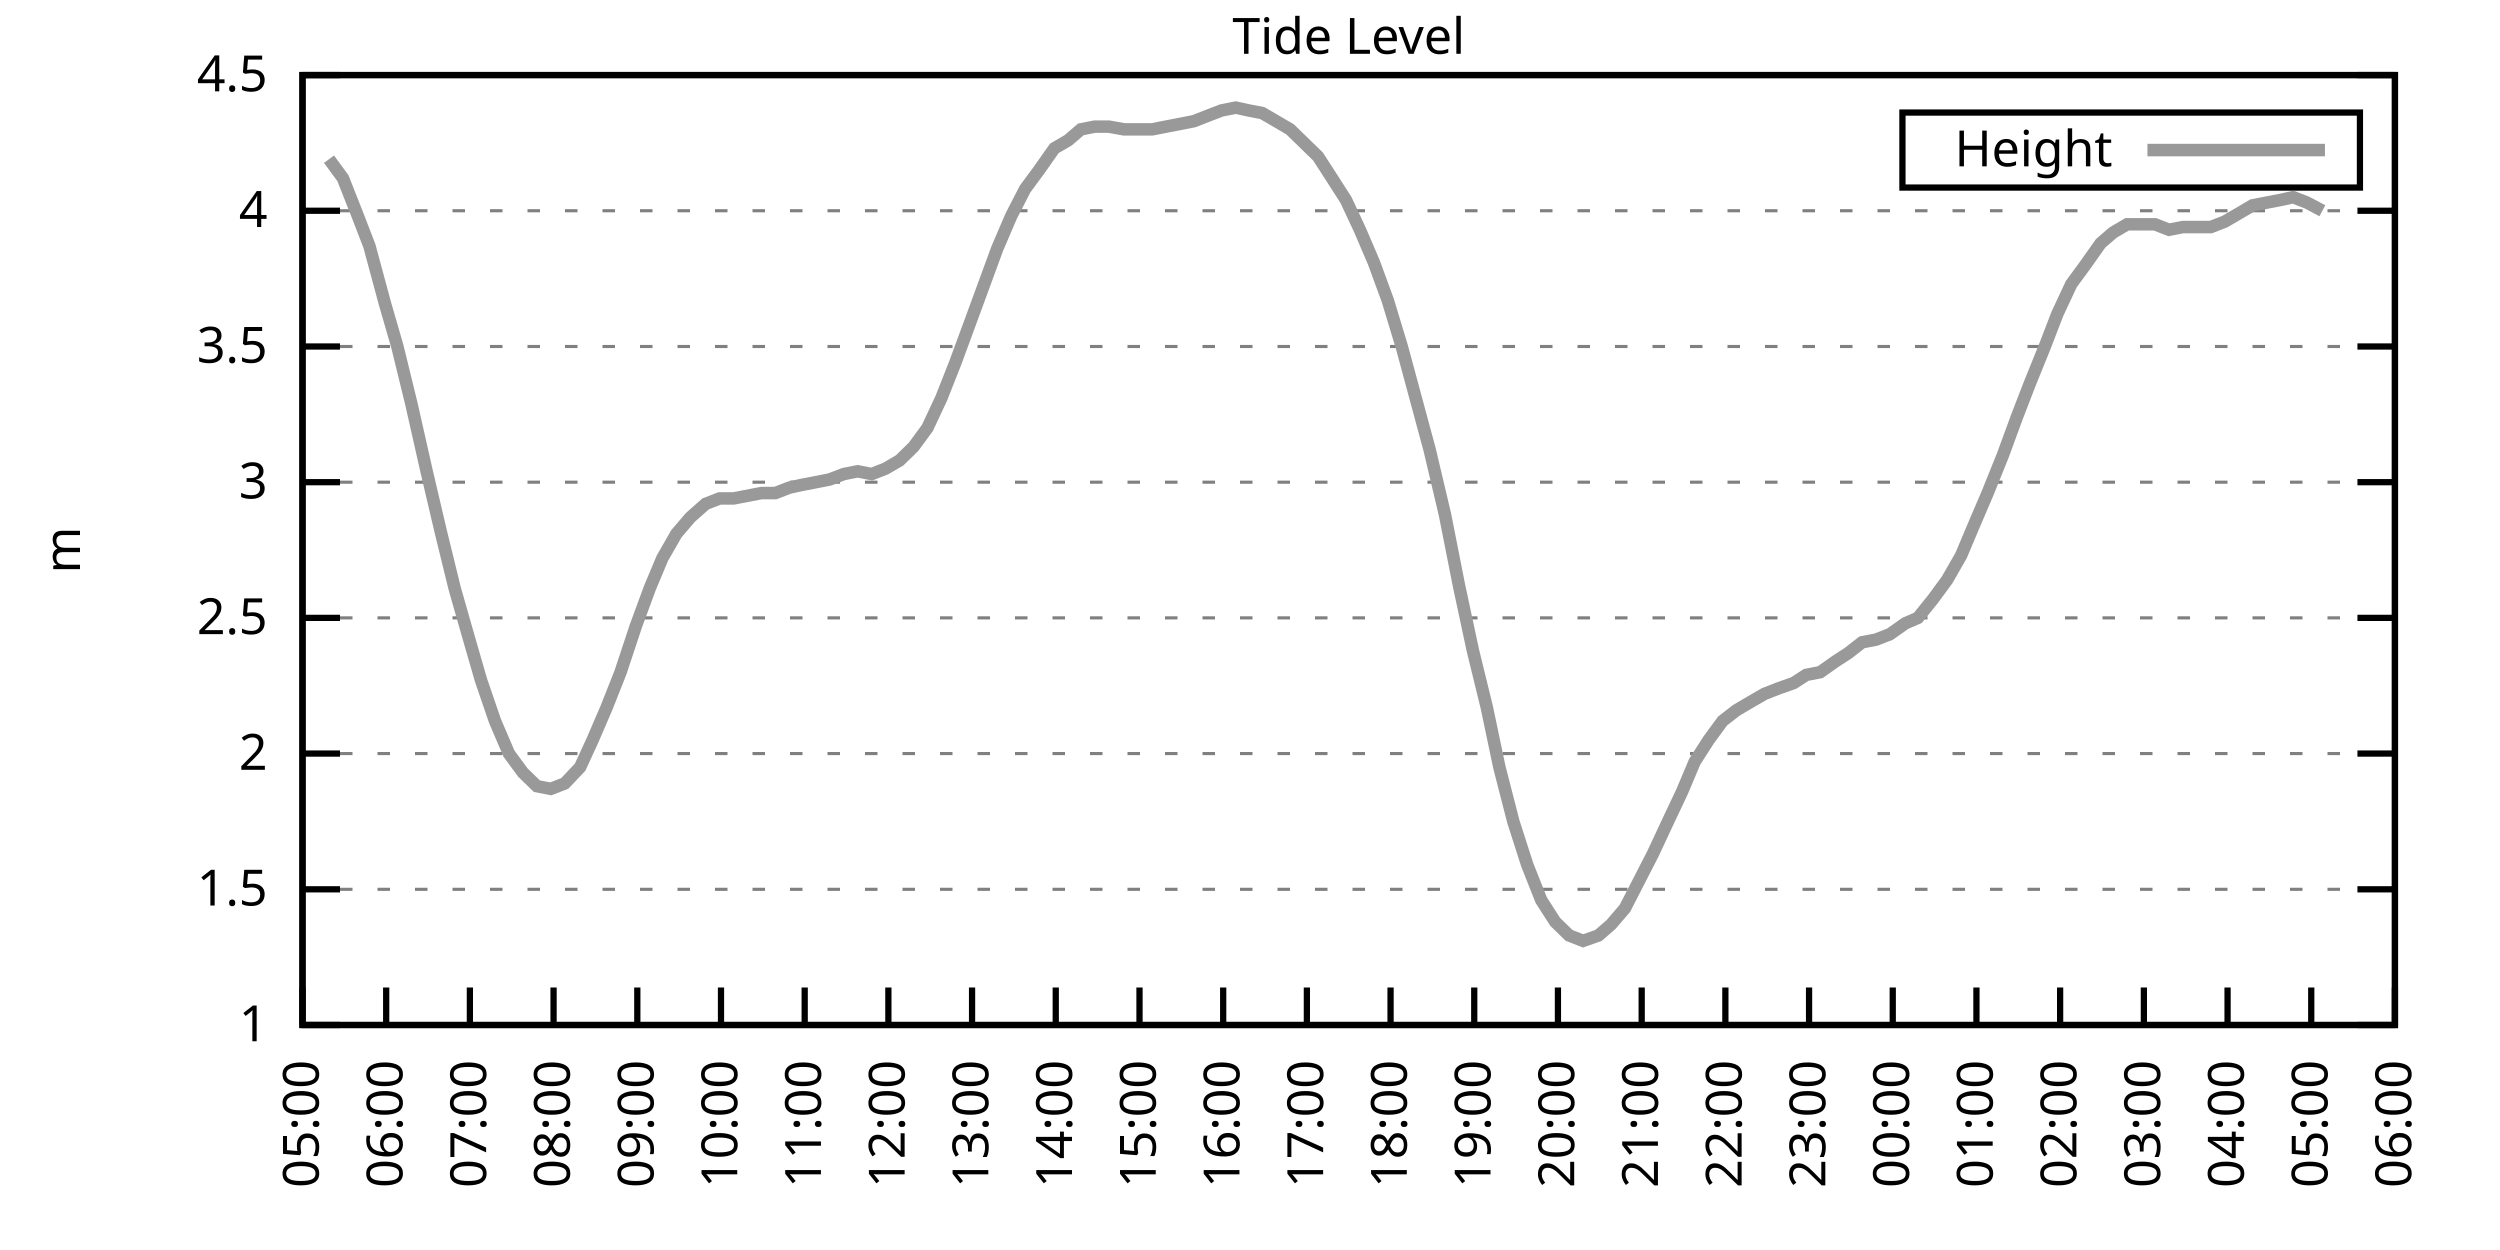
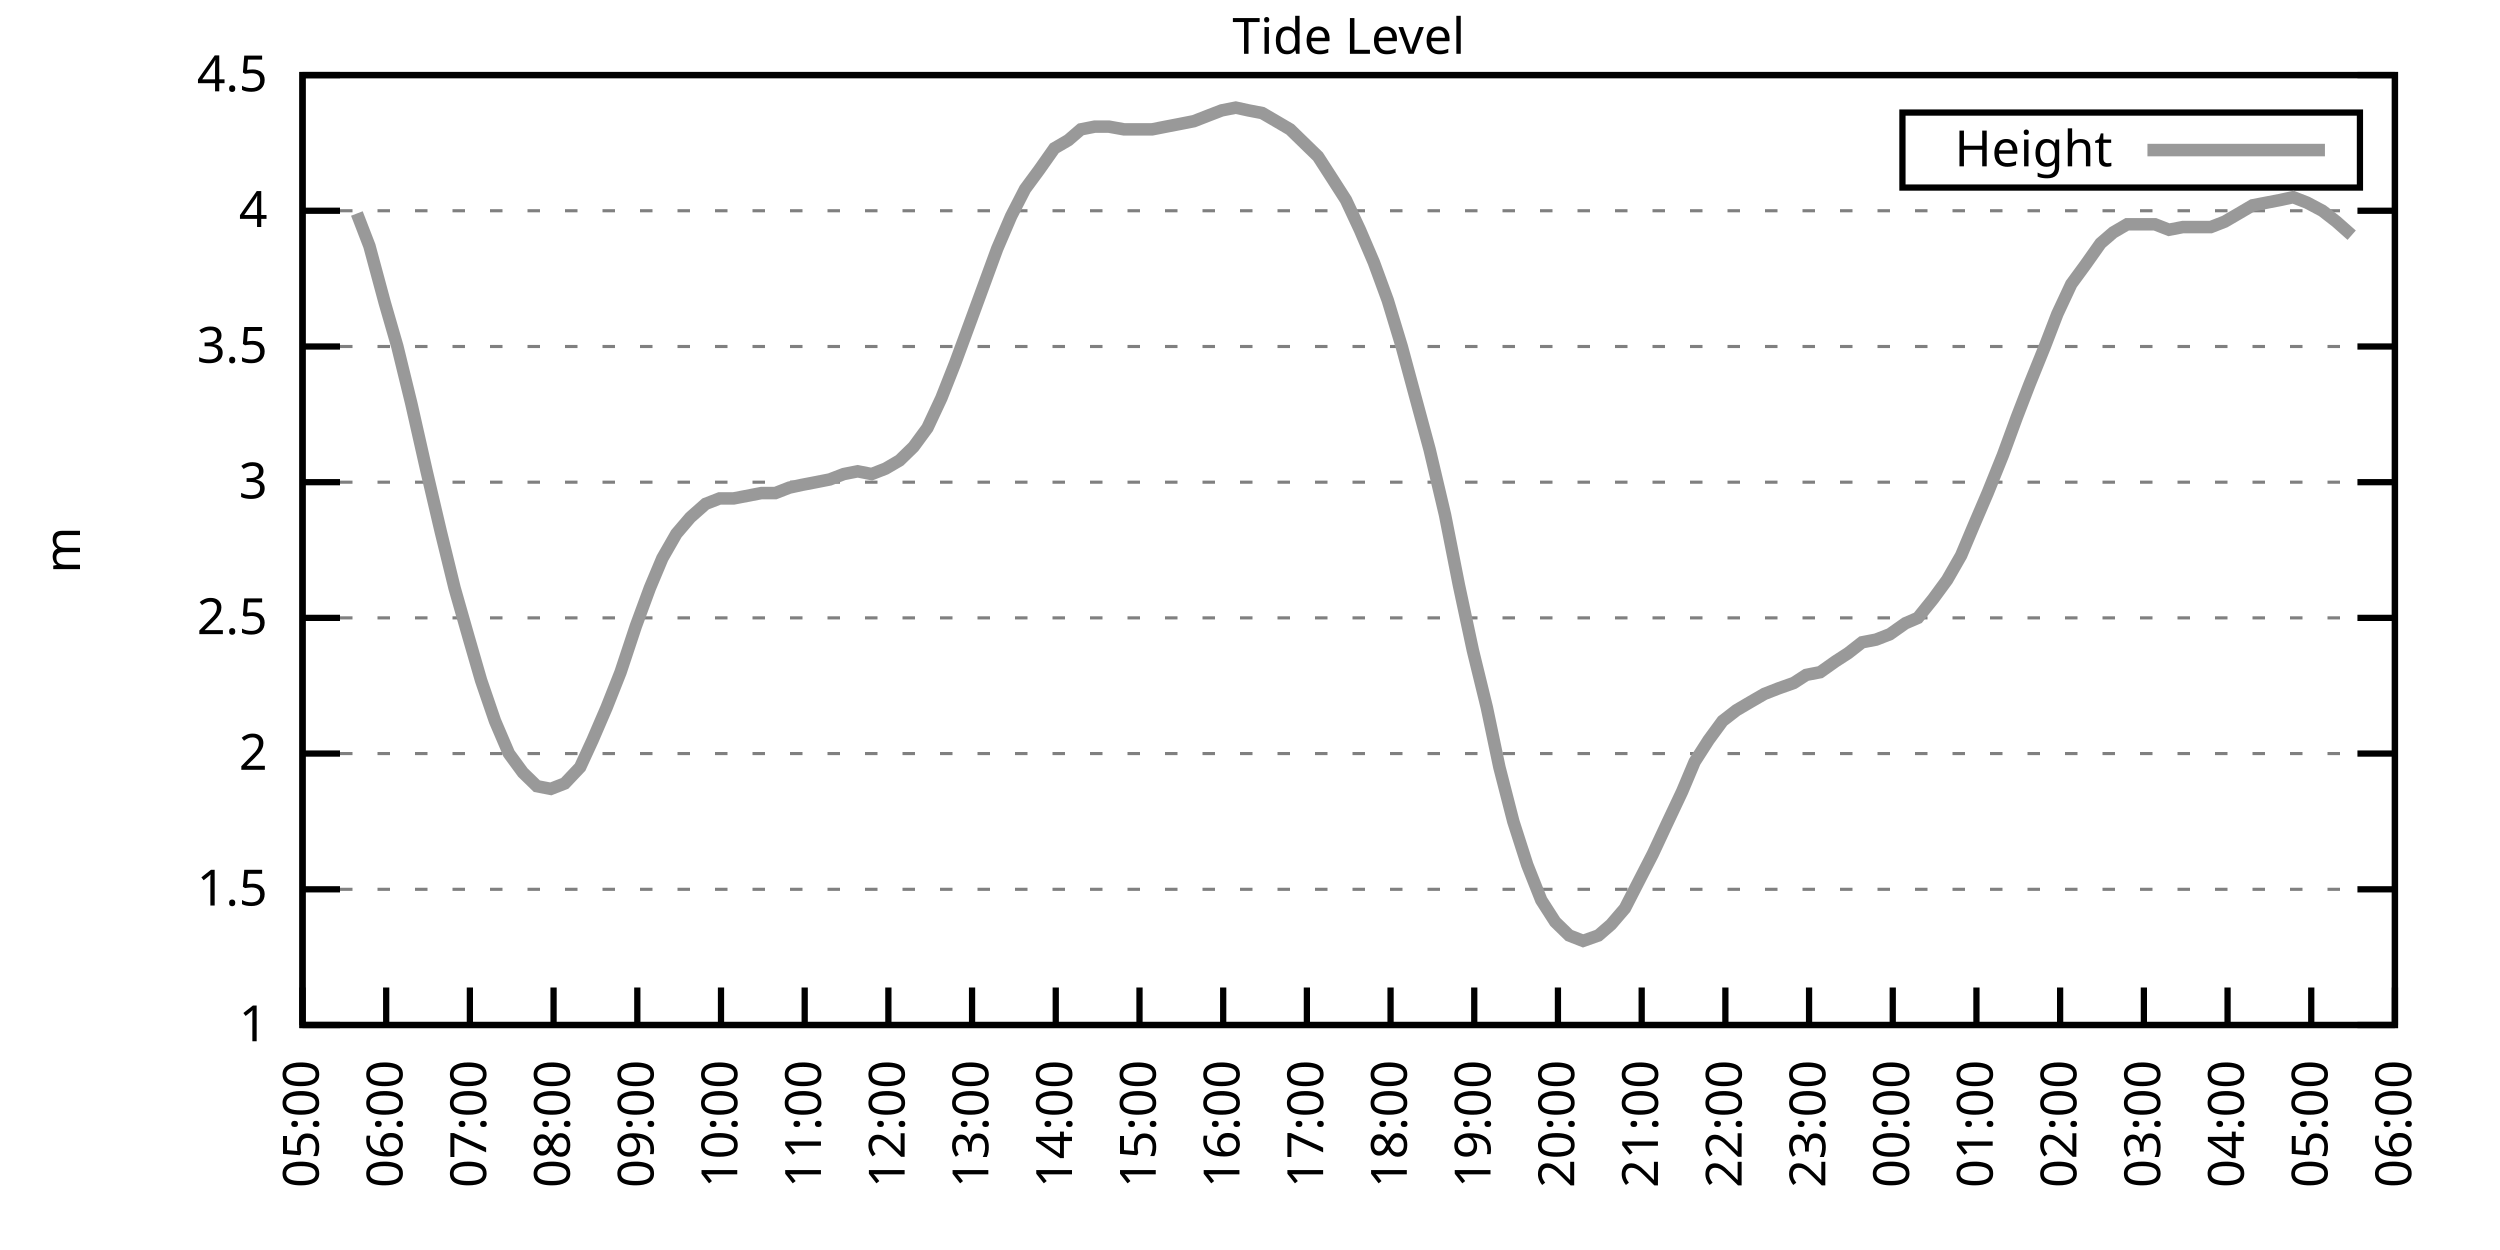
<svg xmlns="http://www.w3.org/2000/svg" xmlns:xlink="http://www.w3.org/1999/xlink" width="400" height="200" viewBox="0 0 400 200">
  <g id="gnuplot_canvas">
    <rect x="0" y="0" width="400" height="200" fill="none" />
    <defs>
      <circle id="gpDot" r="0.5" stroke-width="0.5" stroke="currentColor" />
      <path id="gpPt0" stroke-width="0.333" stroke="currentColor" d="M-1,0 h2 M0,-1 v2" />
      <path id="gpPt1" stroke-width="0.333" stroke="currentColor" d="M-1,-1 L1,1 M1,-1 L-1,1" />
      <path id="gpPt2" stroke-width="0.333" stroke="currentColor" d="M-1,0 L1,0 M0,-1 L0,1 M-1,-1 L1,1 M-1,1 L1,-1" />
      <rect id="gpPt3" stroke-width="0.333" stroke="currentColor" x="-1" y="-1" width="2" height="2" />
      <rect id="gpPt4" stroke-width="0.333" stroke="currentColor" fill="currentColor" x="-1" y="-1" width="2" height="2" />
      <circle id="gpPt5" stroke-width="0.333" stroke="currentColor" cx="0" cy="0" r="1" />
      <use xlink:href="#gpPt5" id="gpPt6" fill="currentColor" stroke="none" />
      <path id="gpPt7" stroke-width="0.333" stroke="currentColor" d="M0,-1.33 L-1.33,0.67 L1.33,0.67 z" />
      <use xlink:href="#gpPt7" id="gpPt8" fill="currentColor" stroke="none" />
      <use xlink:href="#gpPt7" id="gpPt9" stroke="currentColor" transform="rotate(180)" />
      <use xlink:href="#gpPt9" id="gpPt10" fill="currentColor" stroke="none" />
      <use xlink:href="#gpPt3" id="gpPt11" stroke="currentColor" transform="rotate(45)" />
      <use xlink:href="#gpPt11" id="gpPt12" fill="currentColor" stroke="none" />
      <path id="gpPt13" stroke-width="0.333" stroke="currentColor" d="M0,1.330 L1.265,0.411 L0.782,-1.067 L-0.782,-1.076 L-1.265,0.411 z" />
      <use xlink:href="#gpPt13" id="gpPt14" fill="currentColor" stroke="none" />
      <filter id="textbox" filterUnits="objectBoundingBox" x="0" y="0" height="1" width="1">
        <feFlood flood-color="white" flood-opacity="1" result="bgnd" />
        <feComposite in="SourceGraphic" in2="bgnd" operator="atop" />
      </filter>
      <filter id="greybox" filterUnits="objectBoundingBox" x="0" y="0" height="1" width="1">
        <feFlood flood-color="lightgrey" flood-opacity="1" result="grey" />
        <feComposite in="SourceGraphic" in2="grey" operator="atop" />
      </filter>
    </defs>
    <g fill="none" color="white" stroke="currentColor" stroke-width="1.00" stroke-linecap="butt" stroke-linejoin="miter">
</g>
    <g fill="none" color="black" stroke="currentColor" stroke-width="1.00" stroke-linecap="butt" stroke-linejoin="miter">
      <g stroke="none" shape-rendering="crispEdges">
        <polygon fill="rgb(255, 255, 255)" points="48.40,164.00 383.18,164.00 383.18,12.02 48.40,12.02 " />
      </g>
    </g>
    <g fill="none" color="black" stroke="currentColor" stroke-width="1.00" stroke-linecap="butt" stroke-linejoin="miter">
</g>
    <g fill="none" color="black" stroke="black" stroke-width="0.50" stroke-linecap="butt" stroke-linejoin="miter">
</g>
    <g fill="none" color="gray" stroke="currentColor" stroke-width="0.50" stroke-linecap="butt" stroke-linejoin="miter">
      <path stroke="gray" stroke-dasharray="2,4" class="gridline" d="M48.40,164.00 L383.19,164.00  " />
    </g>
    <g fill="none" color="gray" stroke="gray" stroke-width="1.00" stroke-linecap="butt" stroke-linejoin="miter">
</g>
    <g fill="none" color="black" stroke="currentColor" stroke-width="1.00" stroke-linecap="butt" stroke-linejoin="miter">
      <path stroke="black" d="M48.40,164.00 L54.40,164.00 M383.19,164.00 L377.19,164.00  " />
      <g transform="translate(42.80,166.60)" stroke="none" fill="black" font-family="Sans" font-size="8.00" text-anchor="end">
        <text>
          <tspan font-family="Sans"> 1</tspan>
        </text>
      </g>
    </g>
    <g fill="none" color="black" stroke="currentColor" stroke-width="1.00" stroke-linecap="butt" stroke-linejoin="miter">
</g>
    <g fill="none" color="black" stroke="black" stroke-width="0.50" stroke-linecap="butt" stroke-linejoin="miter">
</g>
    <g fill="none" color="gray" stroke="currentColor" stroke-width="0.50" stroke-linecap="butt" stroke-linejoin="miter">
      <path stroke="gray" stroke-dasharray="2,4" class="gridline" d="M48.40,142.29 L383.19,142.29  " />
    </g>
    <g fill="none" color="gray" stroke="gray" stroke-width="1.00" stroke-linecap="butt" stroke-linejoin="miter">
</g>
    <g fill="none" color="black" stroke="currentColor" stroke-width="1.00" stroke-linecap="butt" stroke-linejoin="miter">
      <path stroke="black" d="M48.40,142.29 L54.40,142.29 M383.19,142.29 L377.19,142.29  " />
      <g transform="translate(42.80,144.89)" stroke="none" fill="black" font-family="Sans" font-size="8.00" text-anchor="end">
        <text>
          <tspan font-family="Sans"> 1.5</tspan>
        </text>
      </g>
    </g>
    <g fill="none" color="black" stroke="currentColor" stroke-width="1.00" stroke-linecap="butt" stroke-linejoin="miter">
</g>
    <g fill="none" color="black" stroke="black" stroke-width="0.50" stroke-linecap="butt" stroke-linejoin="miter">
</g>
    <g fill="none" color="gray" stroke="currentColor" stroke-width="0.50" stroke-linecap="butt" stroke-linejoin="miter">
      <path stroke="gray" stroke-dasharray="2,4" class="gridline" d="M48.40,120.57 L383.19,120.57  " />
    </g>
    <g fill="none" color="gray" stroke="gray" stroke-width="1.00" stroke-linecap="butt" stroke-linejoin="miter">
</g>
    <g fill="none" color="black" stroke="currentColor" stroke-width="1.00" stroke-linecap="butt" stroke-linejoin="miter">
      <path stroke="black" d="M48.40,120.57 L54.40,120.57 M383.19,120.57 L377.19,120.57  " />
      <g transform="translate(42.80,123.17)" stroke="none" fill="black" font-family="Sans" font-size="8.00" text-anchor="end">
        <text>
          <tspan font-family="Sans"> 2</tspan>
        </text>
      </g>
    </g>
    <g fill="none" color="black" stroke="currentColor" stroke-width="1.00" stroke-linecap="butt" stroke-linejoin="miter">
</g>
    <g fill="none" color="black" stroke="black" stroke-width="0.50" stroke-linecap="butt" stroke-linejoin="miter">
</g>
    <g fill="none" color="gray" stroke="currentColor" stroke-width="0.50" stroke-linecap="butt" stroke-linejoin="miter">
      <path stroke="gray" stroke-dasharray="2,4" class="gridline" d="M48.40,98.86 L383.19,98.86  " />
    </g>
    <g fill="none" color="gray" stroke="gray" stroke-width="1.00" stroke-linecap="butt" stroke-linejoin="miter">
</g>
    <g fill="none" color="black" stroke="currentColor" stroke-width="1.00" stroke-linecap="butt" stroke-linejoin="miter">
      <path stroke="black" d="M48.40,98.86 L54.40,98.86 M383.19,98.86 L377.19,98.86  " />
      <g transform="translate(42.80,101.46)" stroke="none" fill="black" font-family="Sans" font-size="8.00" text-anchor="end">
        <text>
          <tspan font-family="Sans"> 2.5</tspan>
        </text>
      </g>
    </g>
    <g fill="none" color="black" stroke="currentColor" stroke-width="1.00" stroke-linecap="butt" stroke-linejoin="miter">
</g>
    <g fill="none" color="black" stroke="black" stroke-width="0.50" stroke-linecap="butt" stroke-linejoin="miter">
</g>
    <g fill="none" color="gray" stroke="currentColor" stroke-width="0.50" stroke-linecap="butt" stroke-linejoin="miter">
      <path stroke="gray" stroke-dasharray="2,4" class="gridline" d="M48.40,77.15 L383.19,77.15  " />
    </g>
    <g fill="none" color="gray" stroke="gray" stroke-width="1.00" stroke-linecap="butt" stroke-linejoin="miter">
</g>
    <g fill="none" color="black" stroke="currentColor" stroke-width="1.00" stroke-linecap="butt" stroke-linejoin="miter">
      <path stroke="black" d="M48.40,77.15 L54.40,77.15 M383.19,77.15 L377.19,77.15  " />
      <g transform="translate(42.80,79.75)" stroke="none" fill="black" font-family="Sans" font-size="8.00" text-anchor="end">
        <text>
          <tspan font-family="Sans"> 3</tspan>
        </text>
      </g>
    </g>
    <g fill="none" color="black" stroke="currentColor" stroke-width="1.00" stroke-linecap="butt" stroke-linejoin="miter">
</g>
    <g fill="none" color="black" stroke="black" stroke-width="0.50" stroke-linecap="butt" stroke-linejoin="miter">
</g>
    <g fill="none" color="gray" stroke="currentColor" stroke-width="0.50" stroke-linecap="butt" stroke-linejoin="miter">
      <path stroke="gray" stroke-dasharray="2,4" class="gridline" d="M48.40,55.44 L383.19,55.44  " />
    </g>
    <g fill="none" color="gray" stroke="gray" stroke-width="1.00" stroke-linecap="butt" stroke-linejoin="miter">
</g>
    <g fill="none" color="black" stroke="currentColor" stroke-width="1.00" stroke-linecap="butt" stroke-linejoin="miter">
      <path stroke="black" d="M48.40,55.44 L54.40,55.44 M383.19,55.44 L377.19,55.44  " />
      <g transform="translate(42.80,58.04)" stroke="none" fill="black" font-family="Sans" font-size="8.00" text-anchor="end">
        <text>
          <tspan font-family="Sans"> 3.5</tspan>
        </text>
      </g>
    </g>
    <g fill="none" color="black" stroke="currentColor" stroke-width="1.00" stroke-linecap="butt" stroke-linejoin="miter">
</g>
    <g fill="none" color="black" stroke="black" stroke-width="0.50" stroke-linecap="butt" stroke-linejoin="miter">
</g>
    <g fill="none" color="gray" stroke="currentColor" stroke-width="0.50" stroke-linecap="butt" stroke-linejoin="miter">
      <path stroke="gray" stroke-dasharray="2,4" class="gridline" d="M48.40,33.72 L383.19,33.72  " />
    </g>
    <g fill="none" color="gray" stroke="gray" stroke-width="1.00" stroke-linecap="butt" stroke-linejoin="miter">
</g>
    <g fill="none" color="black" stroke="currentColor" stroke-width="1.00" stroke-linecap="butt" stroke-linejoin="miter">
      <path stroke="black" d="M48.40,33.72 L54.40,33.72 M383.19,33.72 L377.19,33.72  " />
      <g transform="translate(42.80,36.32)" stroke="none" fill="black" font-family="Sans" font-size="8.00" text-anchor="end">
        <text>
          <tspan font-family="Sans"> 4</tspan>
        </text>
      </g>
    </g>
    <g fill="none" color="black" stroke="currentColor" stroke-width="1.00" stroke-linecap="butt" stroke-linejoin="miter">
</g>
    <g fill="none" color="black" stroke="black" stroke-width="0.50" stroke-linecap="butt" stroke-linejoin="miter">
</g>
    <g fill="none" color="gray" stroke="currentColor" stroke-width="0.50" stroke-linecap="butt" stroke-linejoin="miter">
      <path stroke="gray" stroke-dasharray="2,4" class="gridline" d="M48.40,12.01 L383.19,12.01  " />
    </g>
    <g fill="none" color="gray" stroke="gray" stroke-width="1.00" stroke-linecap="butt" stroke-linejoin="miter">
</g>
    <g fill="none" color="black" stroke="currentColor" stroke-width="1.00" stroke-linecap="butt" stroke-linejoin="miter">
      <path stroke="black" d="M48.40,12.01 L54.40,12.01 M383.19,12.01 L377.19,12.01  " />
      <g transform="translate(42.80,14.61)" stroke="none" fill="black" font-family="Sans" font-size="8.00" text-anchor="end">
        <text>
          <tspan font-family="Sans"> 4.5</tspan>
        </text>
      </g>
    </g>
    <g fill="none" color="black" stroke="currentColor" stroke-width="1.00" stroke-linecap="butt" stroke-linejoin="miter">
      <path stroke="black" d="M48.40,164.00 L48.40,158.00  " />
      <g transform="translate(51.00,169.60) rotate(270.00)" stroke="none" fill="black" font-family="Sans" font-size="8.00" text-anchor="end">
        <text>
          <tspan font-family="Sans">05:00</tspan>
        </text>
      </g>
    </g>
    <g fill="none" color="black" stroke="currentColor" stroke-width="1.00" stroke-linecap="butt" stroke-linejoin="miter">
      <path stroke="black" d="M61.79,164.00 L61.79,158.00  " />
      <g transform="translate(64.39,169.60) rotate(270.00)" stroke="none" fill="black" font-family="Sans" font-size="8.00" text-anchor="end">
        <text>
          <tspan font-family="Sans">06:00</tspan>
        </text>
      </g>
    </g>
    <g fill="none" color="black" stroke="currentColor" stroke-width="1.00" stroke-linecap="butt" stroke-linejoin="miter">
      <path stroke="black" d="M75.18,164.00 L75.18,158.00  " />
      <g transform="translate(77.78,169.60) rotate(270.00)" stroke="none" fill="black" font-family="Sans" font-size="8.00" text-anchor="end">
        <text>
          <tspan font-family="Sans">07:00</tspan>
        </text>
      </g>
    </g>
    <g fill="none" color="black" stroke="currentColor" stroke-width="1.00" stroke-linecap="butt" stroke-linejoin="miter">
      <path stroke="black" d="M88.57,164.00 L88.57,158.00  " />
      <g transform="translate(91.17,169.60) rotate(270.00)" stroke="none" fill="black" font-family="Sans" font-size="8.00" text-anchor="end">
        <text>
          <tspan font-family="Sans">08:00</tspan>
        </text>
      </g>
    </g>
    <g fill="none" color="black" stroke="currentColor" stroke-width="1.00" stroke-linecap="butt" stroke-linejoin="miter">
      <path stroke="black" d="M101.97,164.00 L101.97,158.00  " />
      <g transform="translate(104.57,169.60) rotate(270.00)" stroke="none" fill="black" font-family="Sans" font-size="8.00" text-anchor="end">
        <text>
          <tspan font-family="Sans">09:00</tspan>
        </text>
      </g>
    </g>
    <g fill="none" color="black" stroke="currentColor" stroke-width="1.00" stroke-linecap="butt" stroke-linejoin="miter">
      <path stroke="black" d="M115.36,164.00 L115.36,158.00  " />
      <g transform="translate(117.96,169.60) rotate(270.00)" stroke="none" fill="black" font-family="Sans" font-size="8.00" text-anchor="end">
        <text>
          <tspan font-family="Sans">10:00</tspan>
        </text>
      </g>
    </g>
    <g fill="none" color="black" stroke="currentColor" stroke-width="1.00" stroke-linecap="butt" stroke-linejoin="miter">
      <path stroke="black" d="M128.75,164.00 L128.75,158.00  " />
      <g transform="translate(131.35,169.60) rotate(270.00)" stroke="none" fill="black" font-family="Sans" font-size="8.00" text-anchor="end">
        <text>
          <tspan font-family="Sans">11:00</tspan>
        </text>
      </g>
    </g>
    <g fill="none" color="black" stroke="currentColor" stroke-width="1.00" stroke-linecap="butt" stroke-linejoin="miter">
      <path stroke="black" d="M142.14,164.00 L142.14,158.00  " />
      <g transform="translate(144.74,169.60) rotate(270.00)" stroke="none" fill="black" font-family="Sans" font-size="8.00" text-anchor="end">
        <text>
          <tspan font-family="Sans">12:00</tspan>
        </text>
      </g>
    </g>
    <g fill="none" color="black" stroke="currentColor" stroke-width="1.00" stroke-linecap="butt" stroke-linejoin="miter">
      <path stroke="black" d="M155.53,164.00 L155.53,158.00  " />
      <g transform="translate(158.13,169.60) rotate(270.00)" stroke="none" fill="black" font-family="Sans" font-size="8.00" text-anchor="end">
        <text>
          <tspan font-family="Sans">13:00</tspan>
        </text>
      </g>
    </g>
    <g fill="none" color="black" stroke="currentColor" stroke-width="1.00" stroke-linecap="butt" stroke-linejoin="miter">
      <path stroke="black" d="M168.92,164.00 L168.92,158.00  " />
      <g transform="translate(171.52,169.60) rotate(270.00)" stroke="none" fill="black" font-family="Sans" font-size="8.00" text-anchor="end">
        <text>
          <tspan font-family="Sans">14:00</tspan>
        </text>
      </g>
    </g>
    <g fill="none" color="black" stroke="currentColor" stroke-width="1.00" stroke-linecap="butt" stroke-linejoin="miter">
      <path stroke="black" d="M182.32,164.00 L182.32,158.00  " />
      <g transform="translate(184.92,169.60) rotate(270.00)" stroke="none" fill="black" font-family="Sans" font-size="8.00" text-anchor="end">
        <text>
          <tspan font-family="Sans">15:00</tspan>
        </text>
      </g>
    </g>
    <g fill="none" color="black" stroke="currentColor" stroke-width="1.00" stroke-linecap="butt" stroke-linejoin="miter">
      <path stroke="black" d="M195.71,164.00 L195.71,158.00  " />
      <g transform="translate(198.31,169.60) rotate(270.00)" stroke="none" fill="black" font-family="Sans" font-size="8.00" text-anchor="end">
        <text>
          <tspan font-family="Sans">16:00</tspan>
        </text>
      </g>
    </g>
    <g fill="none" color="black" stroke="currentColor" stroke-width="1.00" stroke-linecap="butt" stroke-linejoin="miter">
      <path stroke="black" d="M209.10,164.00 L209.10,158.00  " />
      <g transform="translate(211.70,169.60) rotate(270.00)" stroke="none" fill="black" font-family="Sans" font-size="8.00" text-anchor="end">
        <text>
          <tspan font-family="Sans">17:00</tspan>
        </text>
      </g>
    </g>
    <g fill="none" color="black" stroke="currentColor" stroke-width="1.00" stroke-linecap="butt" stroke-linejoin="miter">
      <path stroke="black" d="M222.49,164.00 L222.49,158.00  " />
      <g transform="translate(225.09,169.60) rotate(270.00)" stroke="none" fill="black" font-family="Sans" font-size="8.00" text-anchor="end">
        <text>
          <tspan font-family="Sans">18:00</tspan>
        </text>
      </g>
    </g>
    <g fill="none" color="black" stroke="currentColor" stroke-width="1.00" stroke-linecap="butt" stroke-linejoin="miter">
      <path stroke="black" d="M235.88,164.00 L235.88,158.00  " />
      <g transform="translate(238.48,169.60) rotate(270.00)" stroke="none" fill="black" font-family="Sans" font-size="8.00" text-anchor="end">
        <text>
          <tspan font-family="Sans">19:00</tspan>
        </text>
      </g>
    </g>
    <g fill="none" color="black" stroke="currentColor" stroke-width="1.00" stroke-linecap="butt" stroke-linejoin="miter">
      <path stroke="black" d="M249.27,164.00 L249.27,158.00  " />
      <g transform="translate(251.87,169.60) rotate(270.00)" stroke="none" fill="black" font-family="Sans" font-size="8.00" text-anchor="end">
        <text>
          <tspan font-family="Sans">20:00</tspan>
        </text>
      </g>
    </g>
    <g fill="none" color="black" stroke="currentColor" stroke-width="1.00" stroke-linecap="butt" stroke-linejoin="miter">
      <path stroke="black" d="M262.67,164.00 L262.67,158.00  " />
      <g transform="translate(265.27,169.60) rotate(270.00)" stroke="none" fill="black" font-family="Sans" font-size="8.00" text-anchor="end">
        <text>
          <tspan font-family="Sans">21:00</tspan>
        </text>
      </g>
    </g>
    <g fill="none" color="black" stroke="currentColor" stroke-width="1.00" stroke-linecap="butt" stroke-linejoin="miter">
      <path stroke="black" d="M276.06,164.00 L276.06,158.00  " />
      <g transform="translate(278.66,169.60) rotate(270.00)" stroke="none" fill="black" font-family="Sans" font-size="8.00" text-anchor="end">
        <text>
          <tspan font-family="Sans">22:00</tspan>
        </text>
      </g>
    </g>
    <g fill="none" color="black" stroke="currentColor" stroke-width="1.00" stroke-linecap="butt" stroke-linejoin="miter">
      <path stroke="black" d="M289.45,164.00 L289.45,158.00  " />
      <g transform="translate(292.05,169.60) rotate(270.00)" stroke="none" fill="black" font-family="Sans" font-size="8.00" text-anchor="end">
        <text>
          <tspan font-family="Sans">23:00</tspan>
        </text>
      </g>
    </g>
    <g fill="none" color="black" stroke="currentColor" stroke-width="1.00" stroke-linecap="butt" stroke-linejoin="miter">
      <path stroke="black" d="M302.84,164.00 L302.84,158.00  " />
      <g transform="translate(305.44,169.60) rotate(270.00)" stroke="none" fill="black" font-family="Sans" font-size="8.00" text-anchor="end">
        <text>
          <tspan font-family="Sans">00:00</tspan>
        </text>
      </g>
    </g>
    <g fill="none" color="black" stroke="currentColor" stroke-width="1.00" stroke-linecap="butt" stroke-linejoin="miter">
      <path stroke="black" d="M316.23,164.00 L316.23,158.00  " />
      <g transform="translate(318.83,169.60) rotate(270.00)" stroke="none" fill="black" font-family="Sans" font-size="8.00" text-anchor="end">
        <text>
          <tspan font-family="Sans">01:00</tspan>
        </text>
      </g>
    </g>
    <g fill="none" color="black" stroke="currentColor" stroke-width="1.00" stroke-linecap="butt" stroke-linejoin="miter">
      <path stroke="black" d="M329.62,164.00 L329.62,158.00  " />
      <g transform="translate(332.22,169.60) rotate(270.00)" stroke="none" fill="black" font-family="Sans" font-size="8.00" text-anchor="end">
        <text>
          <tspan font-family="Sans">02:00</tspan>
        </text>
      </g>
    </g>
    <g fill="none" color="black" stroke="currentColor" stroke-width="1.00" stroke-linecap="butt" stroke-linejoin="miter">
      <path stroke="black" d="M343.02,164.00 L343.02,158.00  " />
      <g transform="translate(345.62,169.60) rotate(270.00)" stroke="none" fill="black" font-family="Sans" font-size="8.00" text-anchor="end">
        <text>
          <tspan font-family="Sans">03:00</tspan>
        </text>
      </g>
    </g>
    <g fill="none" color="black" stroke="currentColor" stroke-width="1.00" stroke-linecap="butt" stroke-linejoin="miter">
      <path stroke="black" d="M356.41,164.00 L356.41,158.00  " />
      <g transform="translate(359.01,169.60) rotate(270.00)" stroke="none" fill="black" font-family="Sans" font-size="8.00" text-anchor="end">
        <text>
          <tspan font-family="Sans">04:00</tspan>
        </text>
      </g>
    </g>
    <g fill="none" color="black" stroke="currentColor" stroke-width="1.00" stroke-linecap="butt" stroke-linejoin="miter">
      <path stroke="black" d="M369.80,164.00 L369.80,158.00  " />
      <g transform="translate(372.40,169.60) rotate(270.00)" stroke="none" fill="black" font-family="Sans" font-size="8.00" text-anchor="end">
        <text>
          <tspan font-family="Sans">05:00</tspan>
        </text>
      </g>
    </g>
    <g fill="none" color="black" stroke="currentColor" stroke-width="1.00" stroke-linecap="butt" stroke-linejoin="miter">
      <path stroke="black" d="M383.19,164.00 L383.19,158.00  " />
      <g transform="translate(385.79,169.60) rotate(270.00)" stroke="none" fill="black" font-family="Sans" font-size="8.00" text-anchor="end">
        <text>
          <tspan font-family="Sans">06:00</tspan>
        </text>
      </g>
    </g>
    <g fill="none" color="black" stroke="currentColor" stroke-width="1.00" stroke-linecap="butt" stroke-linejoin="miter">
</g>
    <g fill="none" color="black" stroke="currentColor" stroke-width="1.00" stroke-linecap="butt" stroke-linejoin="miter">
      <path stroke="black" d="M48.40,12.01 L48.40,164.00 L383.19,164.00 L383.19,12.01 L48.40,12.01 Z  " />
    </g>
    <g fill="none" color="black" stroke="currentColor" stroke-width="1.00" stroke-linecap="butt" stroke-linejoin="miter">
</g>
    <g fill="none" color="black" stroke="currentColor" stroke-width="1.00" stroke-linecap="butt" stroke-linejoin="miter">
      <path stroke="black" d="M304.39,30.01 L304.39,18.01 L377.59,18.01 L377.59,30.01 L304.39,30.01 Z  " />
    </g>
    <g id="Tide_level_plot_1">
      <g fill="none" color="white" stroke="black" stroke-width="2.00" stroke-linecap="butt" stroke-linejoin="miter">
</g>
      <g fill="none" color="black" stroke="currentColor" stroke-width="2.00" stroke-linecap="butt" stroke-linejoin="miter">
        <g transform="translate(337.99,26.61)" stroke="none" fill="black" font-family="Sans" font-size="8.00" text-anchor="end">
          <text>
            <tspan font-family="Sans">Height</tspan>
          </text>
        </g>
      </g>
      <g fill="none" color="black" stroke="currentColor" stroke-width="2.00" stroke-linecap="butt" stroke-linejoin="miter">
-         <path stroke="rgb(153, 153, 153)" d="M343.59,24.01 L371.99,24.01 M52.64,25.47 L54.87,28.51 L57.10,34.16 L59.11,39.37 L61.57,48.49 L63.58,55.44   L65.81,64.56 L68.26,75.41 L70.50,84.97 L72.73,94.08 L74.96,101.90 L76.97,108.85 L79.20,115.36 L81.43,120.57   L83.66,123.61 L85.90,125.79 L88.13,126.22 L90.36,125.35 L92.82,122.75 L94.82,118.40 L97.06,113.19 L99.29,107.55   L101.74,100.16 L103.98,94.08 L105.98,89.31 L108.22,85.40 L110.45,82.79 L112.90,80.62 L115.13,79.75 L117.37,79.75   L119.60,79.32 L121.83,78.89 L124.06,78.89 L126.29,78.02 L128.30,77.58 L130.54,77.15 L132.77,76.71 L135.00,75.85   L137.23,75.41 L139.46,75.85 L141.69,74.98 L143.93,73.67 L146.16,71.50 L148.39,68.46 L150.62,63.69 L152.85,58.04   L155.09,51.96 L157.32,45.88 L159.55,39.80 L161.78,34.59 L164.01,30.25 L166.25,27.21 L168.70,23.73 L170.93,22.43   L172.94,20.70 L175.17,20.26 L177.41,20.26 L179.86,20.70 L181.87,20.70 L184.32,20.70 L186.56,20.26 L188.79,19.83   L191.02,19.39 L193.25,18.52 L195.48,17.66 L197.72,17.22 L199.73,17.66 L201.96,18.09 L204.19,19.39 L206.42,20.70   L208.65,22.87 L210.88,25.04 L213.12,28.51 L215.35,31.99 L217.58,36.76 L219.81,41.97 L222.04,48.05 L224.28,55.44   L226.51,63.69 L228.74,71.94 L231.20,82.36 L233.43,93.65 L235.66,104.07 L237.89,113.19 L239.90,122.75 L242.13,131.43   L244.36,138.38 L246.60,144.02 L248.83,147.50 L251.06,149.67 L253.29,150.54 L255.75,149.67 L257.76,147.93 L259.99,145.33   L262.44,140.55 L264.45,136.64 L266.68,131.86 L269.14,126.65 L271.15,121.88 L273.38,118.40 L275.61,115.36 L277.84,113.63   L280.07,112.32 L282.31,111.02 L284.54,110.15 L286.99,109.28 L289.00,107.98 L291.23,107.55 L293.69,105.81 L295.70,104.51   L297.93,102.77 L300.16,102.34 L302.39,101.47 L304.85,99.73 L306.86,98.86 L309.31,95.82 L311.54,92.78 L313.78,88.87   L315.79,84.10 L318.02,78.89 L320.47,72.81 L322.70,66.73 L324.71,61.52 L327.17,55.44 L329.18,50.22 L331.41,45.45   L333.64,42.41 L336.10,38.93 L338.10,37.20 L340.34,35.89 L342.57,35.89 L344.80,35.89 L347.03,36.76 L349.26,36.33   L351.50,36.33 L353.73,36.33 L355.96,35.46 L358.19,34.16 L360.42,32.85 L362.66,32.42 L364.89,31.99 L366.90,31.55   L369.13,32.42 L371.58,33.72  " />
+         <path stroke="rgb(153, 153, 153)" d="M343.59,24.01 L371.99,24.01 M57.10,34.16 L59.11,39.37 L61.57,48.49 L63.58,55.44 L65.81,64.56 L68.26,75.41   L70.50,84.97 L72.73,94.08 L74.96,101.90 L76.97,108.85 L79.20,115.36 L81.43,120.57 L83.66,123.61 L85.90,125.79   L88.13,126.22 L90.36,125.35 L92.82,122.75 L94.82,118.40 L97.06,113.19 L99.29,107.55 L101.74,100.16 L103.98,94.08   L105.98,89.31 L108.22,85.40 L110.45,82.79 L112.90,80.62 L115.13,79.75 L117.37,79.75 L119.60,79.32 L121.83,78.89   L124.06,78.89 L126.29,78.02 L128.30,77.58 L130.54,77.15 L132.77,76.71 L135.00,75.85 L137.23,75.41 L139.46,75.85   L141.69,74.98 L143.93,73.67 L146.16,71.50 L148.39,68.46 L150.62,63.69 L152.85,58.04 L155.09,51.96 L157.32,45.88   L159.55,39.80 L161.78,34.59 L164.01,30.25 L166.25,27.21 L168.70,23.73 L170.93,22.43 L172.94,20.70 L175.17,20.26   L177.41,20.26 L179.86,20.70 L181.87,20.70 L184.32,20.70 L186.56,20.26 L188.79,19.83 L191.02,19.39 L193.25,18.52   L195.48,17.66 L197.72,17.22 L199.73,17.66 L201.96,18.09 L204.19,19.39 L206.42,20.70 L208.65,22.87 L210.88,25.04   L213.12,28.51 L215.35,31.99 L217.58,36.76 L219.81,41.97 L222.04,48.05 L224.28,55.44 L226.51,63.69 L228.74,71.94   L231.20,82.36 L233.43,93.65 L235.66,104.07 L237.89,113.19 L239.90,122.75 L242.13,131.43 L244.36,138.38 L246.60,144.02   L248.83,147.50 L251.06,149.67 L253.29,150.54 L255.75,149.67 L257.76,147.93 L259.99,145.33 L262.44,140.55 L264.45,136.64   L266.68,131.86 L269.14,126.65 L271.15,121.88 L273.38,118.40 L275.61,115.36 L277.84,113.63 L280.07,112.32 L282.31,111.02   L284.54,110.15 L286.99,109.28 L289.00,107.98 L291.23,107.55 L293.69,105.81 L295.70,104.51 L297.93,102.77 L300.16,102.34   L302.39,101.47 L304.85,99.73 L306.86,98.86 L309.31,95.82 L311.54,92.78 L313.78,88.87 L315.79,84.10 L318.02,78.89   L320.47,72.81 L322.70,66.73 L324.71,61.52 L327.17,55.44 L329.18,50.22 L331.41,45.45 L333.64,42.41 L336.10,38.93   L338.10,37.20 L340.34,35.89 L342.57,35.89 L344.80,35.89 L347.03,36.76 L349.26,36.33 L351.50,36.33 L353.73,36.33   L355.96,35.46 L358.19,34.16 L360.42,32.85 L362.66,32.42 L364.89,31.99 L366.90,31.55 L369.13,32.42 L371.58,33.72   L373.82,35.46 L376.27,37.63  " />
      </g>
    </g>
    <g fill="none" color="black" stroke="currentColor" stroke-width="2.00" stroke-linecap="butt" stroke-linejoin="miter">
</g>
    <g fill="none" color="black" stroke="black" stroke-width="1.00" stroke-linecap="butt" stroke-linejoin="miter">
</g>
    <g fill="none" color="black" stroke="currentColor" stroke-width="1.00" stroke-linecap="butt" stroke-linejoin="miter">
      <path stroke="black" d="M48.40,12.01 L48.40,164.00 L383.19,164.00 L383.19,12.01 L48.40,12.01 Z  " />
      <g transform="translate(12.80,88.01) rotate(270.00)" stroke="none" fill="black" font-family="Sans" font-size="8.00" text-anchor="middle">
        <text>
          <tspan font-family="Sans">m</tspan>
        </text>
      </g>
    </g>
    <g fill="none" color="black" stroke="currentColor" stroke-width="1.00" stroke-linecap="butt" stroke-linejoin="miter">
</g>
    <g fill="none" color="black" stroke="currentColor" stroke-width="1.00" stroke-linecap="butt" stroke-linejoin="miter">
      <g transform="translate(215.79,8.61)" stroke="none" fill="black" font-family="Sans" font-size="8.00" text-anchor="middle">
        <text>
          <tspan font-family="Sans">Tide Level</tspan>
        </text>
      </g>
    </g>
    <g fill="none" color="black" stroke="currentColor" stroke-width="1.00" stroke-linecap="butt" stroke-linejoin="miter">
</g>
  </g>
</svg>
